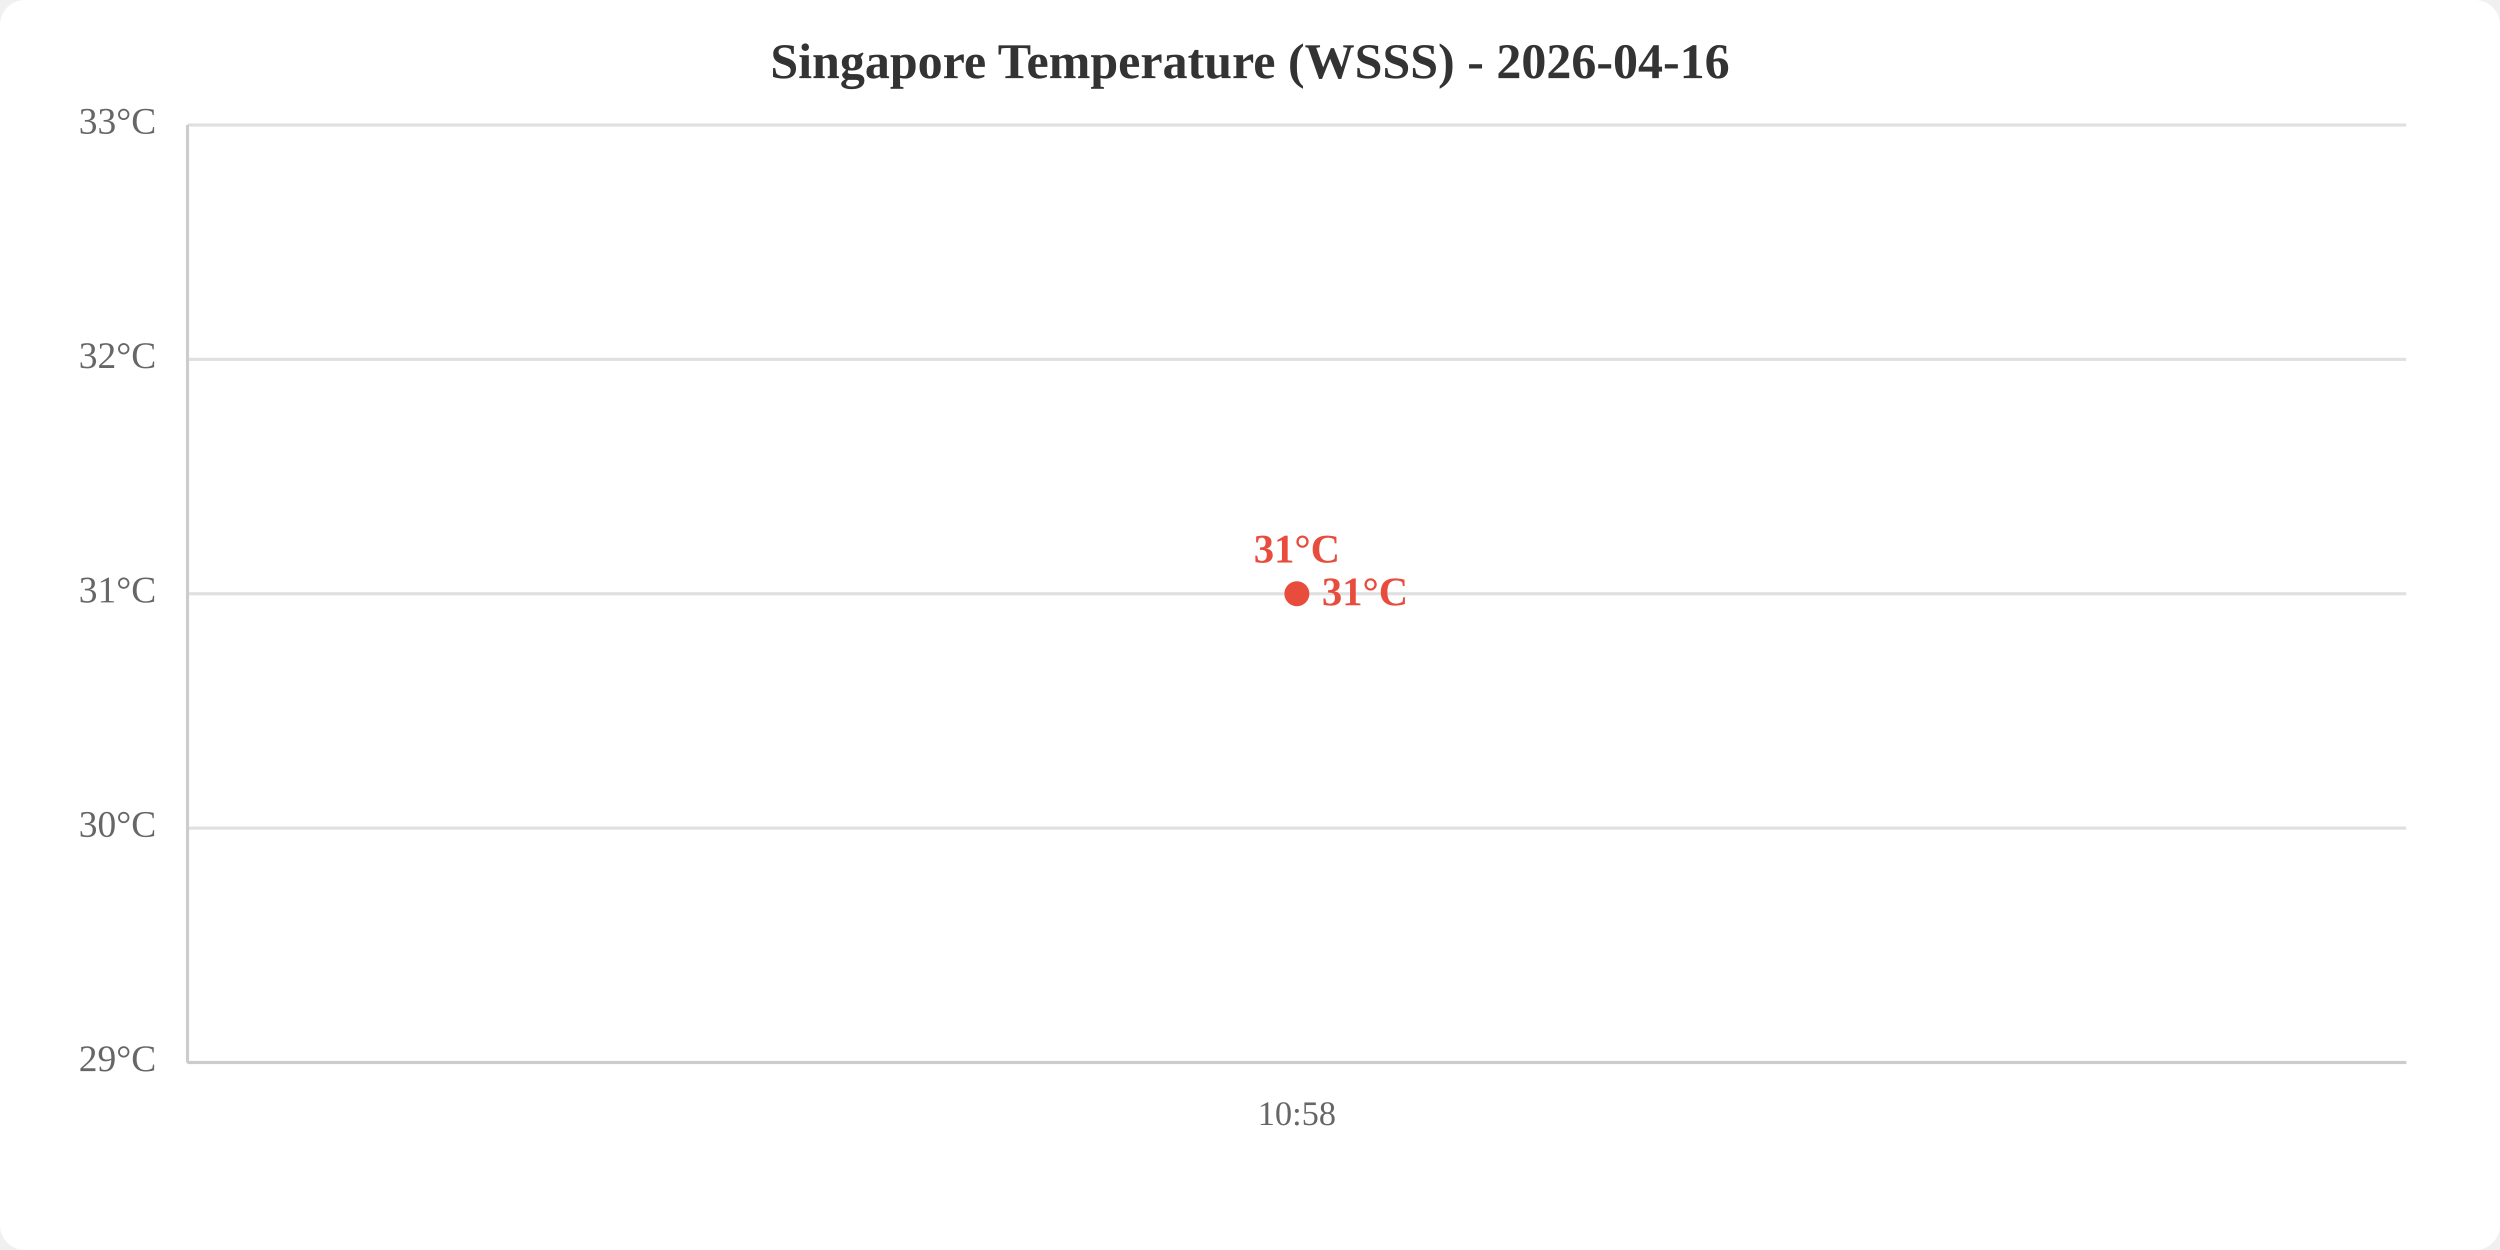
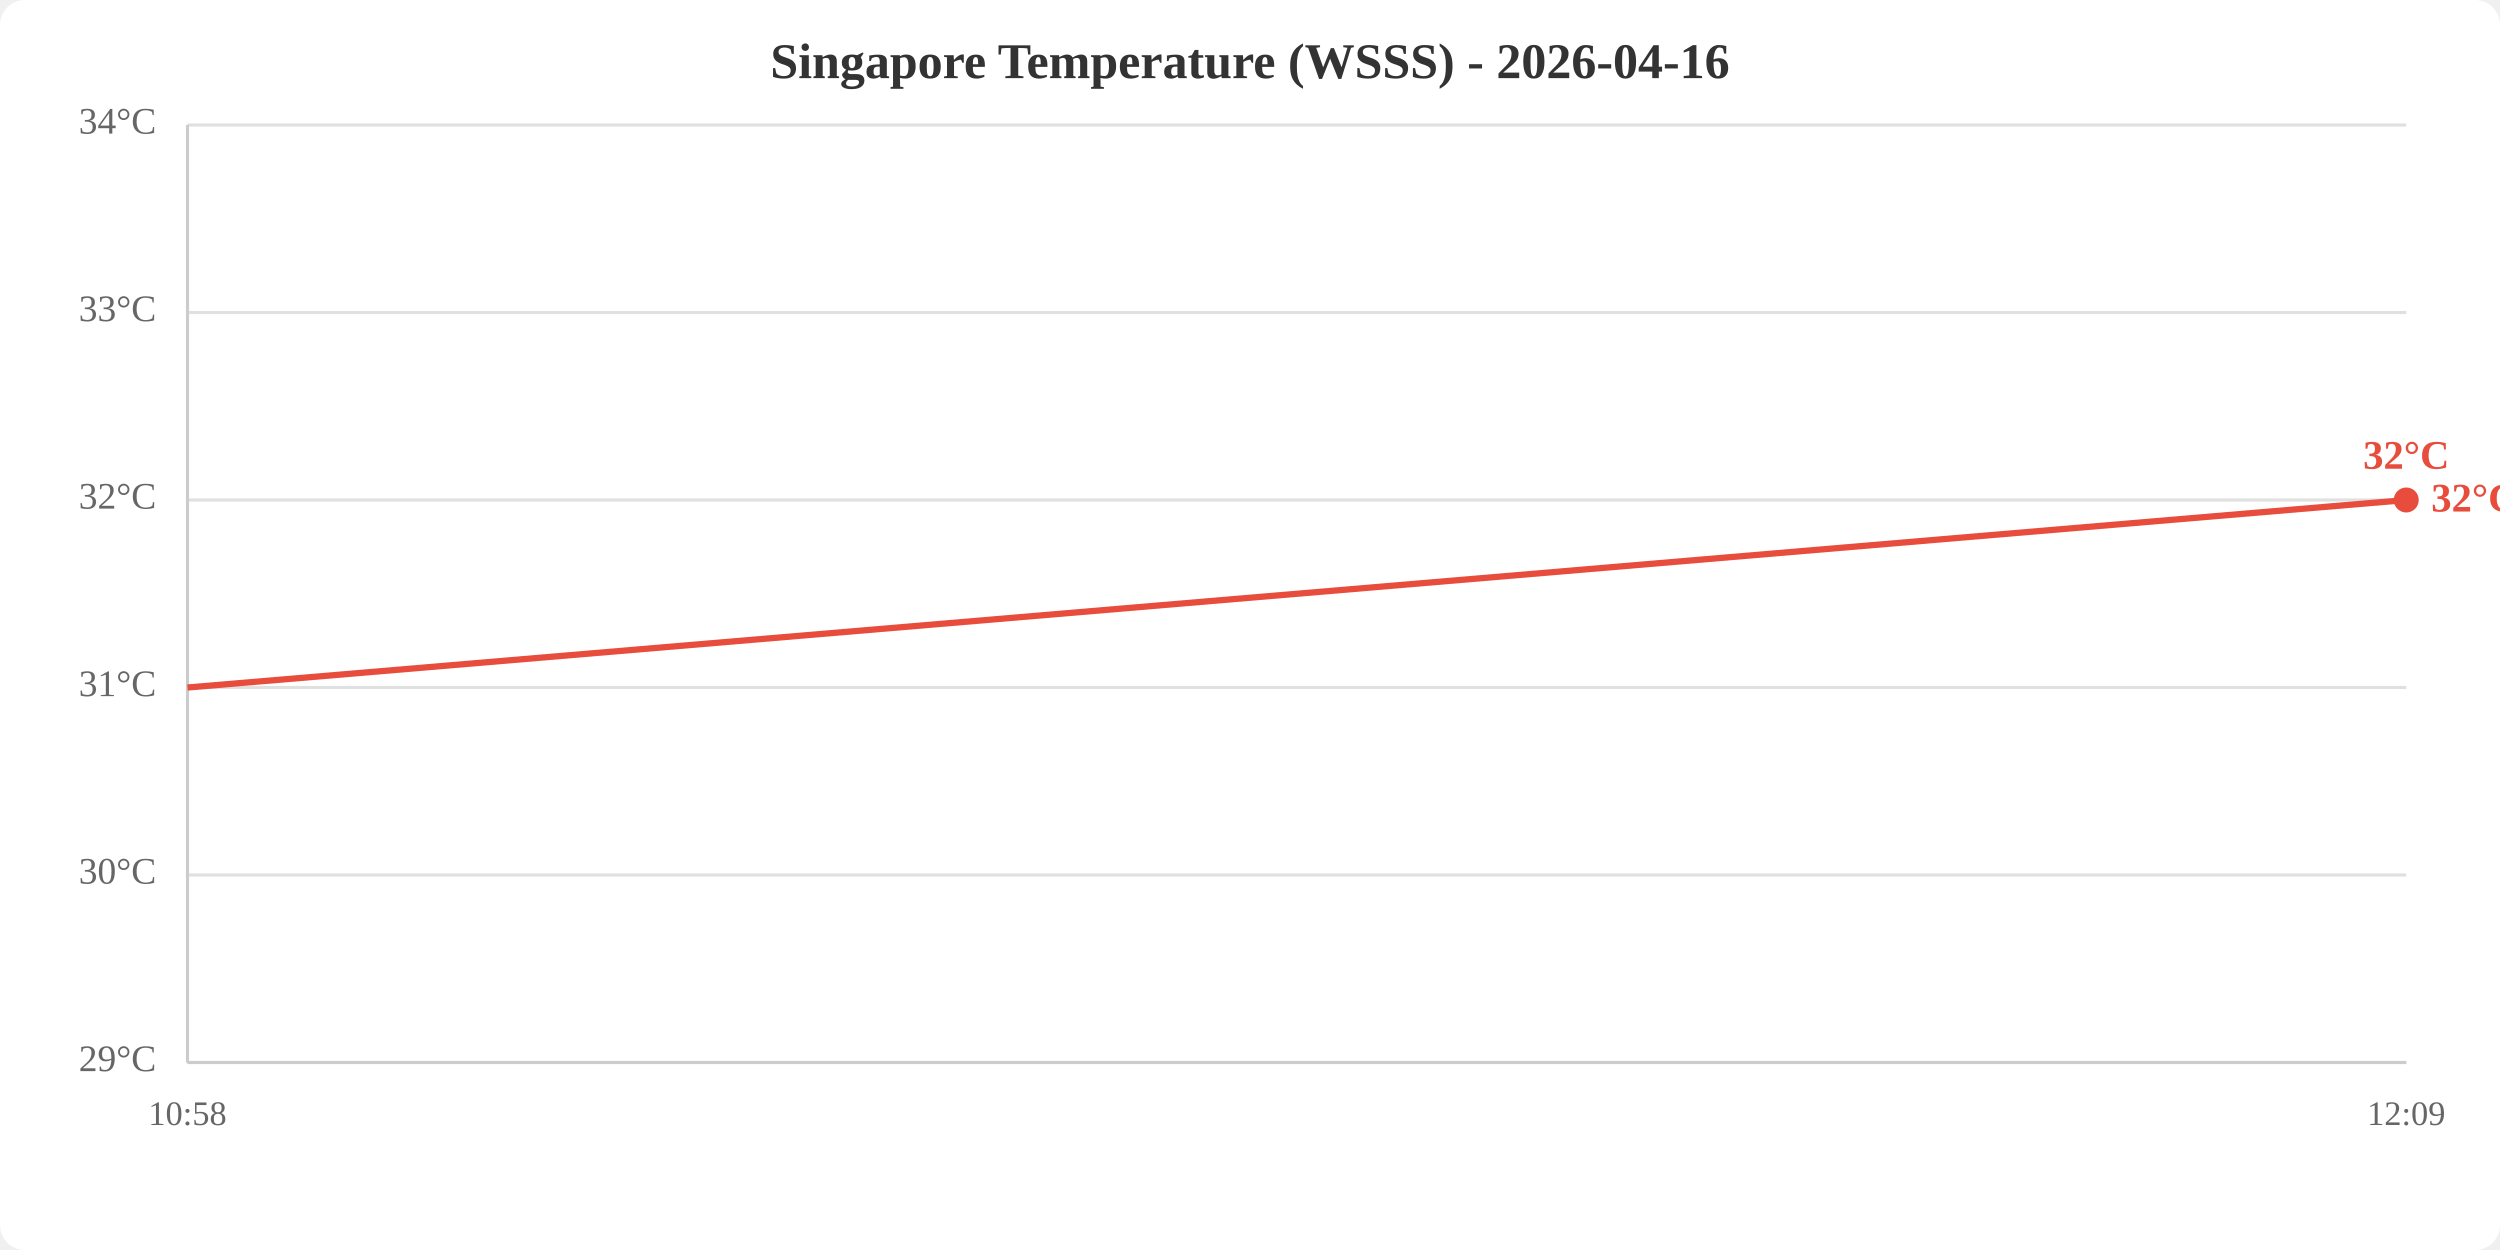
<svg xmlns="http://www.w3.org/2000/svg" viewBox="0 0 800 400" width="800" height="400">
  <rect width="800" height="400" fill="white" rx="8" />
  <text x="400.0" y="25" text-anchor="middle" font-size="16" font-weight="bold" fill="#333">Singapore Temperature (WSSS) - 2026-04-16</text>
  <line x1="60" y1="340.0" x2="770" y2="340.0" stroke="#e0e0e0" stroke-width="1" />
-   <line x1="60" y1="265.0" x2="770" y2="265.0" stroke="#e0e0e0" stroke-width="1" />
-   <line x1="60" y1="190.0" x2="770" y2="190.0" stroke="#e0e0e0" stroke-width="1" />
-   <line x1="60" y1="115.0" x2="770" y2="115.0" stroke="#e0e0e0" stroke-width="1" />
+   <line x1="60" y1="280.0" x2="770" y2="280.0" stroke="#e0e0e0" stroke-width="1" />
+   <line x1="60" y1="220.0" x2="770" y2="220.0" stroke="#e0e0e0" stroke-width="1" />
+   <line x1="60" y1="160.0" x2="770" y2="160.0" stroke="#e0e0e0" stroke-width="1" />
+   <line x1="60" y1="100.0" x2="770" y2="100.0" stroke="#e0e0e0" stroke-width="1" />
  <line x1="60" y1="40.0" x2="770" y2="40.0" stroke="#e0e0e0" stroke-width="1" />
  <text x="50" y="340.0" text-anchor="end" dominant-baseline="middle" fill="#666" font-size="12">29°C</text>
-   <text x="50" y="265.0" text-anchor="end" dominant-baseline="middle" fill="#666" font-size="12">30°C</text>
-   <text x="50" y="190.0" text-anchor="end" dominant-baseline="middle" fill="#666" font-size="12">31°C</text>
-   <text x="50" y="115.0" text-anchor="end" dominant-baseline="middle" fill="#666" font-size="12">32°C</text>
-   <text x="50" y="40.0" text-anchor="end" dominant-baseline="middle" fill="#666" font-size="12">33°C</text>
-   <text x="415.0" y="360" text-anchor="middle" fill="#666" font-size="11">10:58</text>
+   <text x="50" y="280.0" text-anchor="end" dominant-baseline="middle" fill="#666" font-size="12">30°C</text>
+   <text x="50" y="220.0" text-anchor="end" dominant-baseline="middle" fill="#666" font-size="12">31°C</text>
+   <text x="50" y="160.0" text-anchor="end" dominant-baseline="middle" fill="#666" font-size="12">32°C</text>
+   <text x="50" y="100.0" text-anchor="end" dominant-baseline="middle" fill="#666" font-size="12">33°C</text>
+   <text x="50" y="40.0" text-anchor="end" dominant-baseline="middle" fill="#666" font-size="12">34°C</text>
+   <text x="60.0" y="360" text-anchor="middle" fill="#666" font-size="11">10:58</text>
+   <text x="770.0" y="360" text-anchor="middle" fill="#666" font-size="11">12:09</text>
  <line x1="60" y1="40" x2="60" y2="340" stroke="#ccc" stroke-width="1" />
  <line x1="60" y1="340" x2="770" y2="340" stroke="#ccc" stroke-width="1" />
-   <polyline points="415.0,190.0" fill="none" stroke="#e74c3c" stroke-width="2" />
-   <circle cx="415.0" cy="190.0" r="4" fill="#e74c3c" />
-   <text x="415.0" y="180.0" text-anchor="middle" fill="#e74c3c" font-size="13" font-weight="bold">31°C</text>
-   <text x="423.0" y="190.0" fill="#e74c3c" font-size="13" font-weight="bold" dominant-baseline="middle">31°C</text>
+   <polyline points="60.0,220.0 770.0,160.0" fill="none" stroke="#e74c3c" stroke-width="2" />
+   <circle cx="770.0" cy="160.0" r="4" fill="#e74c3c" />
+   <text x="770.0" y="150.0" text-anchor="middle" fill="#e74c3c" font-size="13" font-weight="bold">32°C</text>
+   <text x="778.0" y="160.0" fill="#e74c3c" font-size="13" font-weight="bold" dominant-baseline="middle">32°C</text>
</svg>
